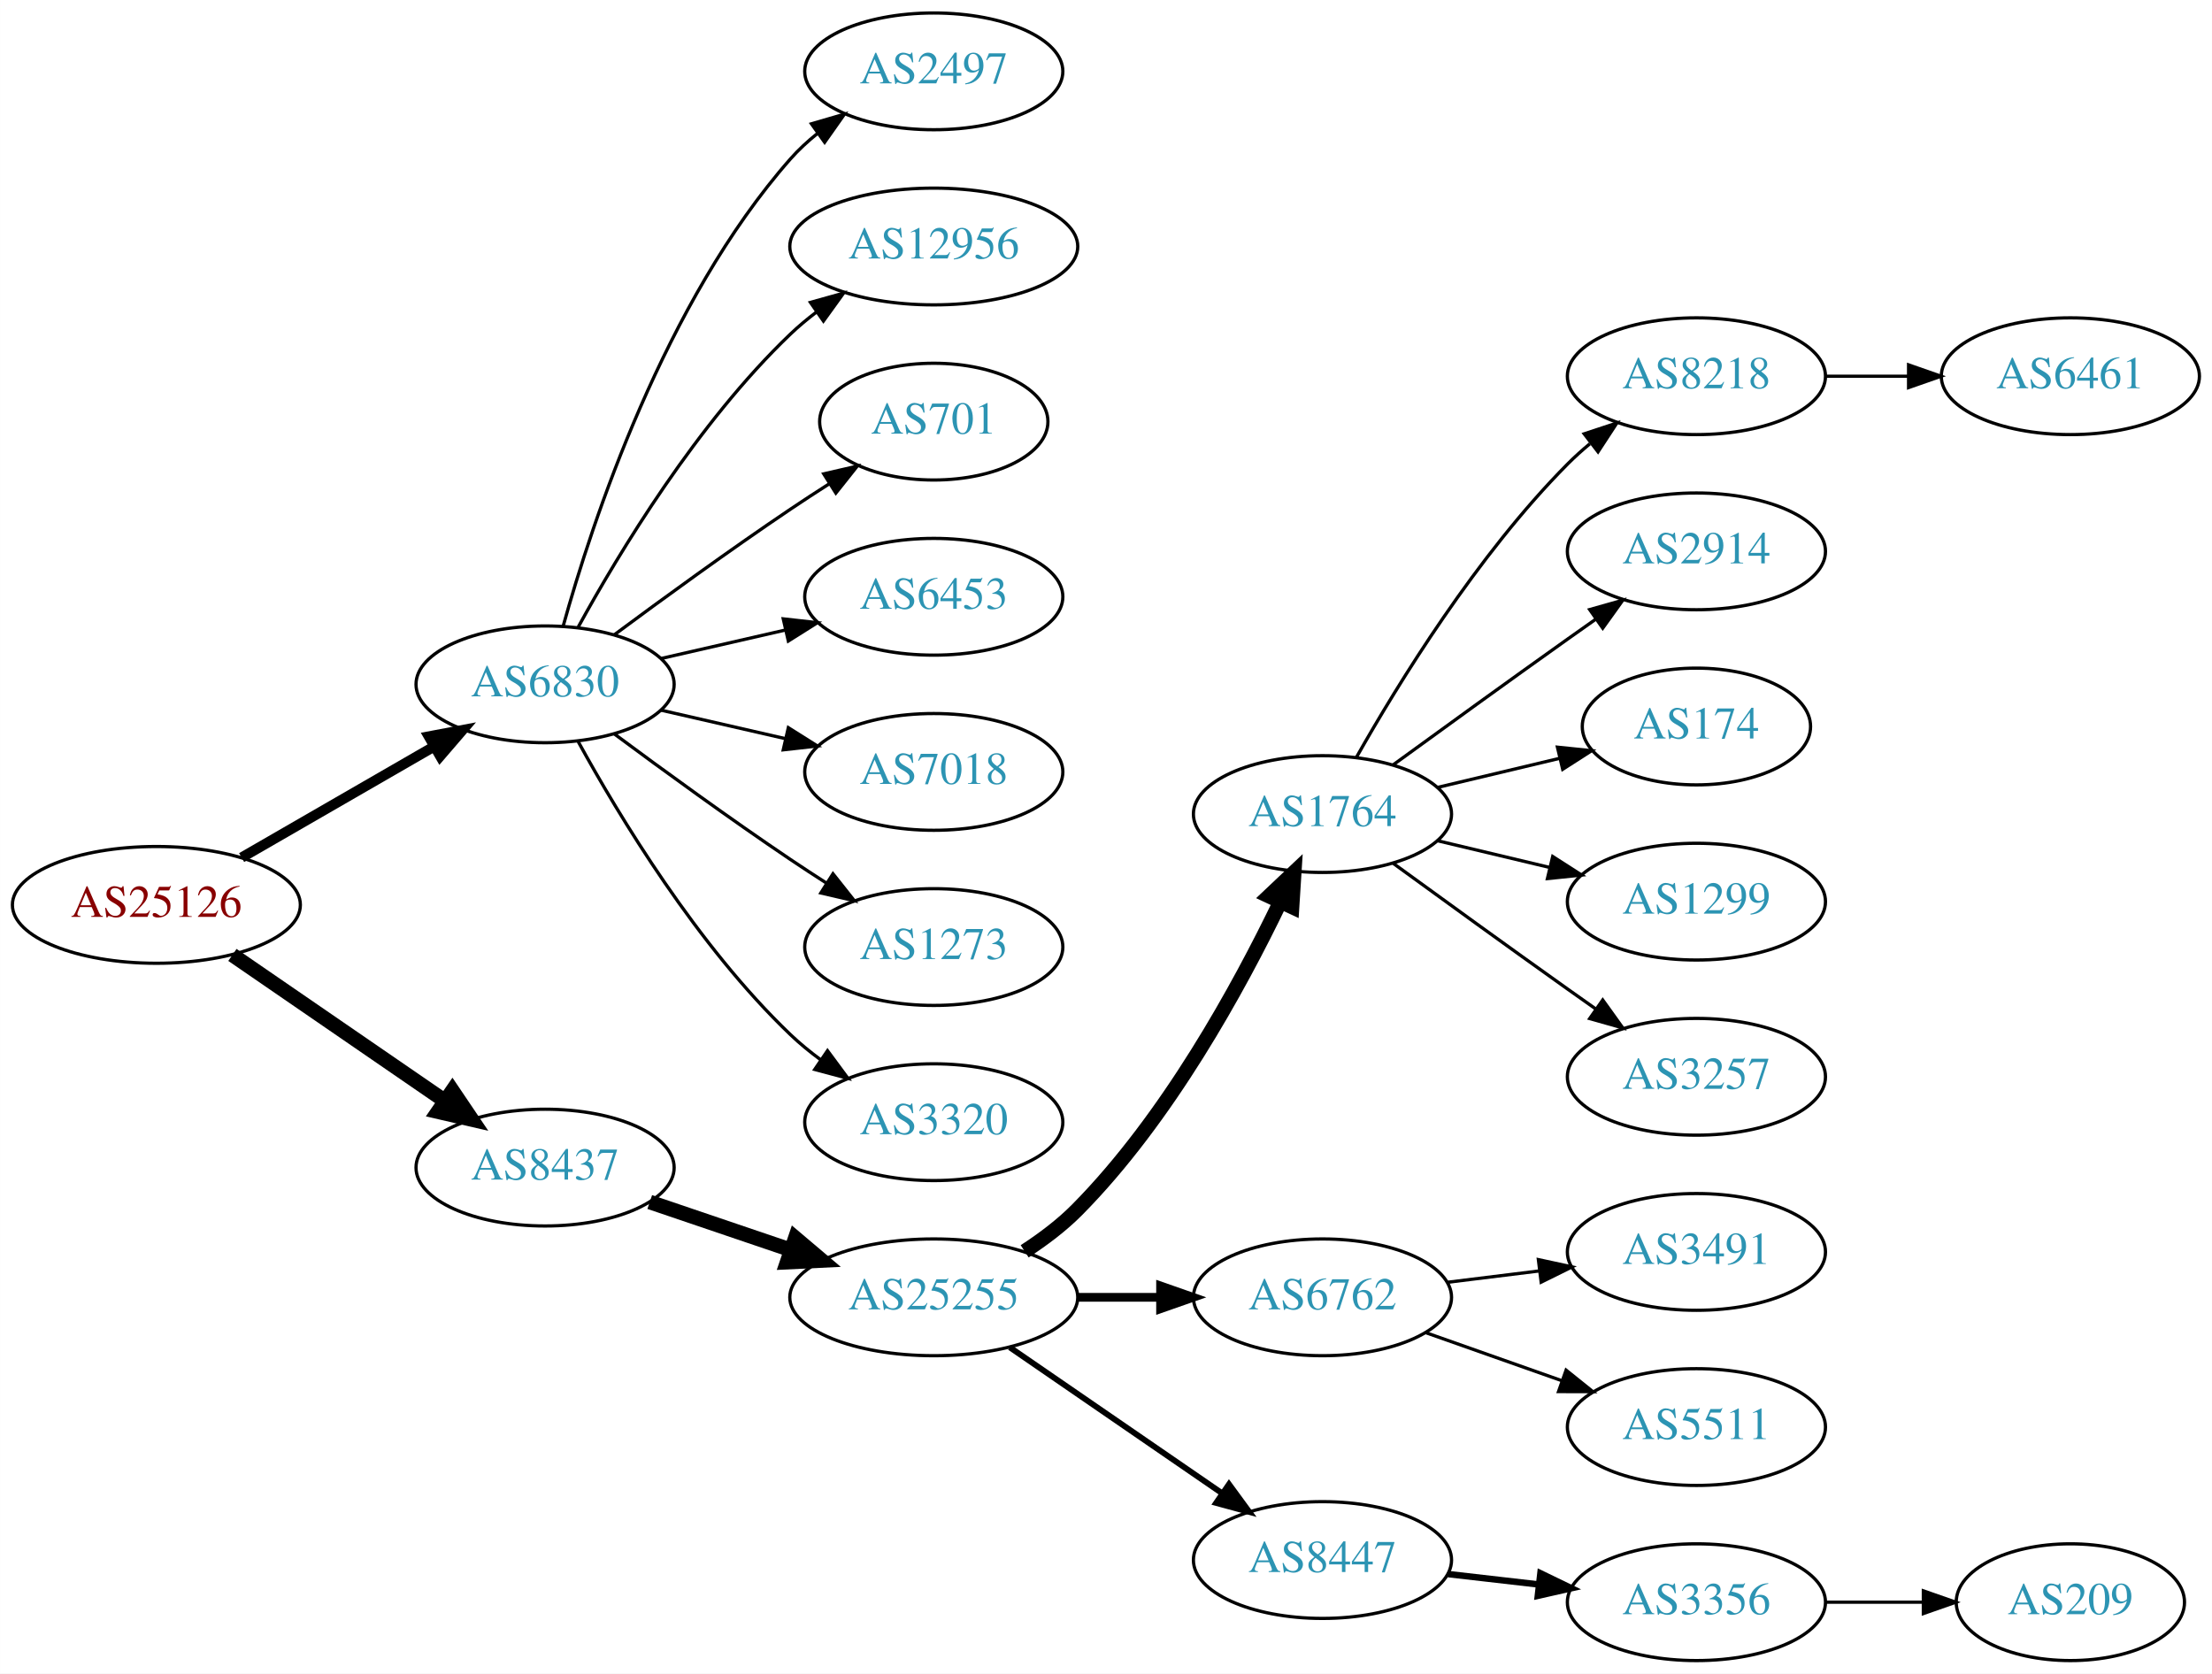
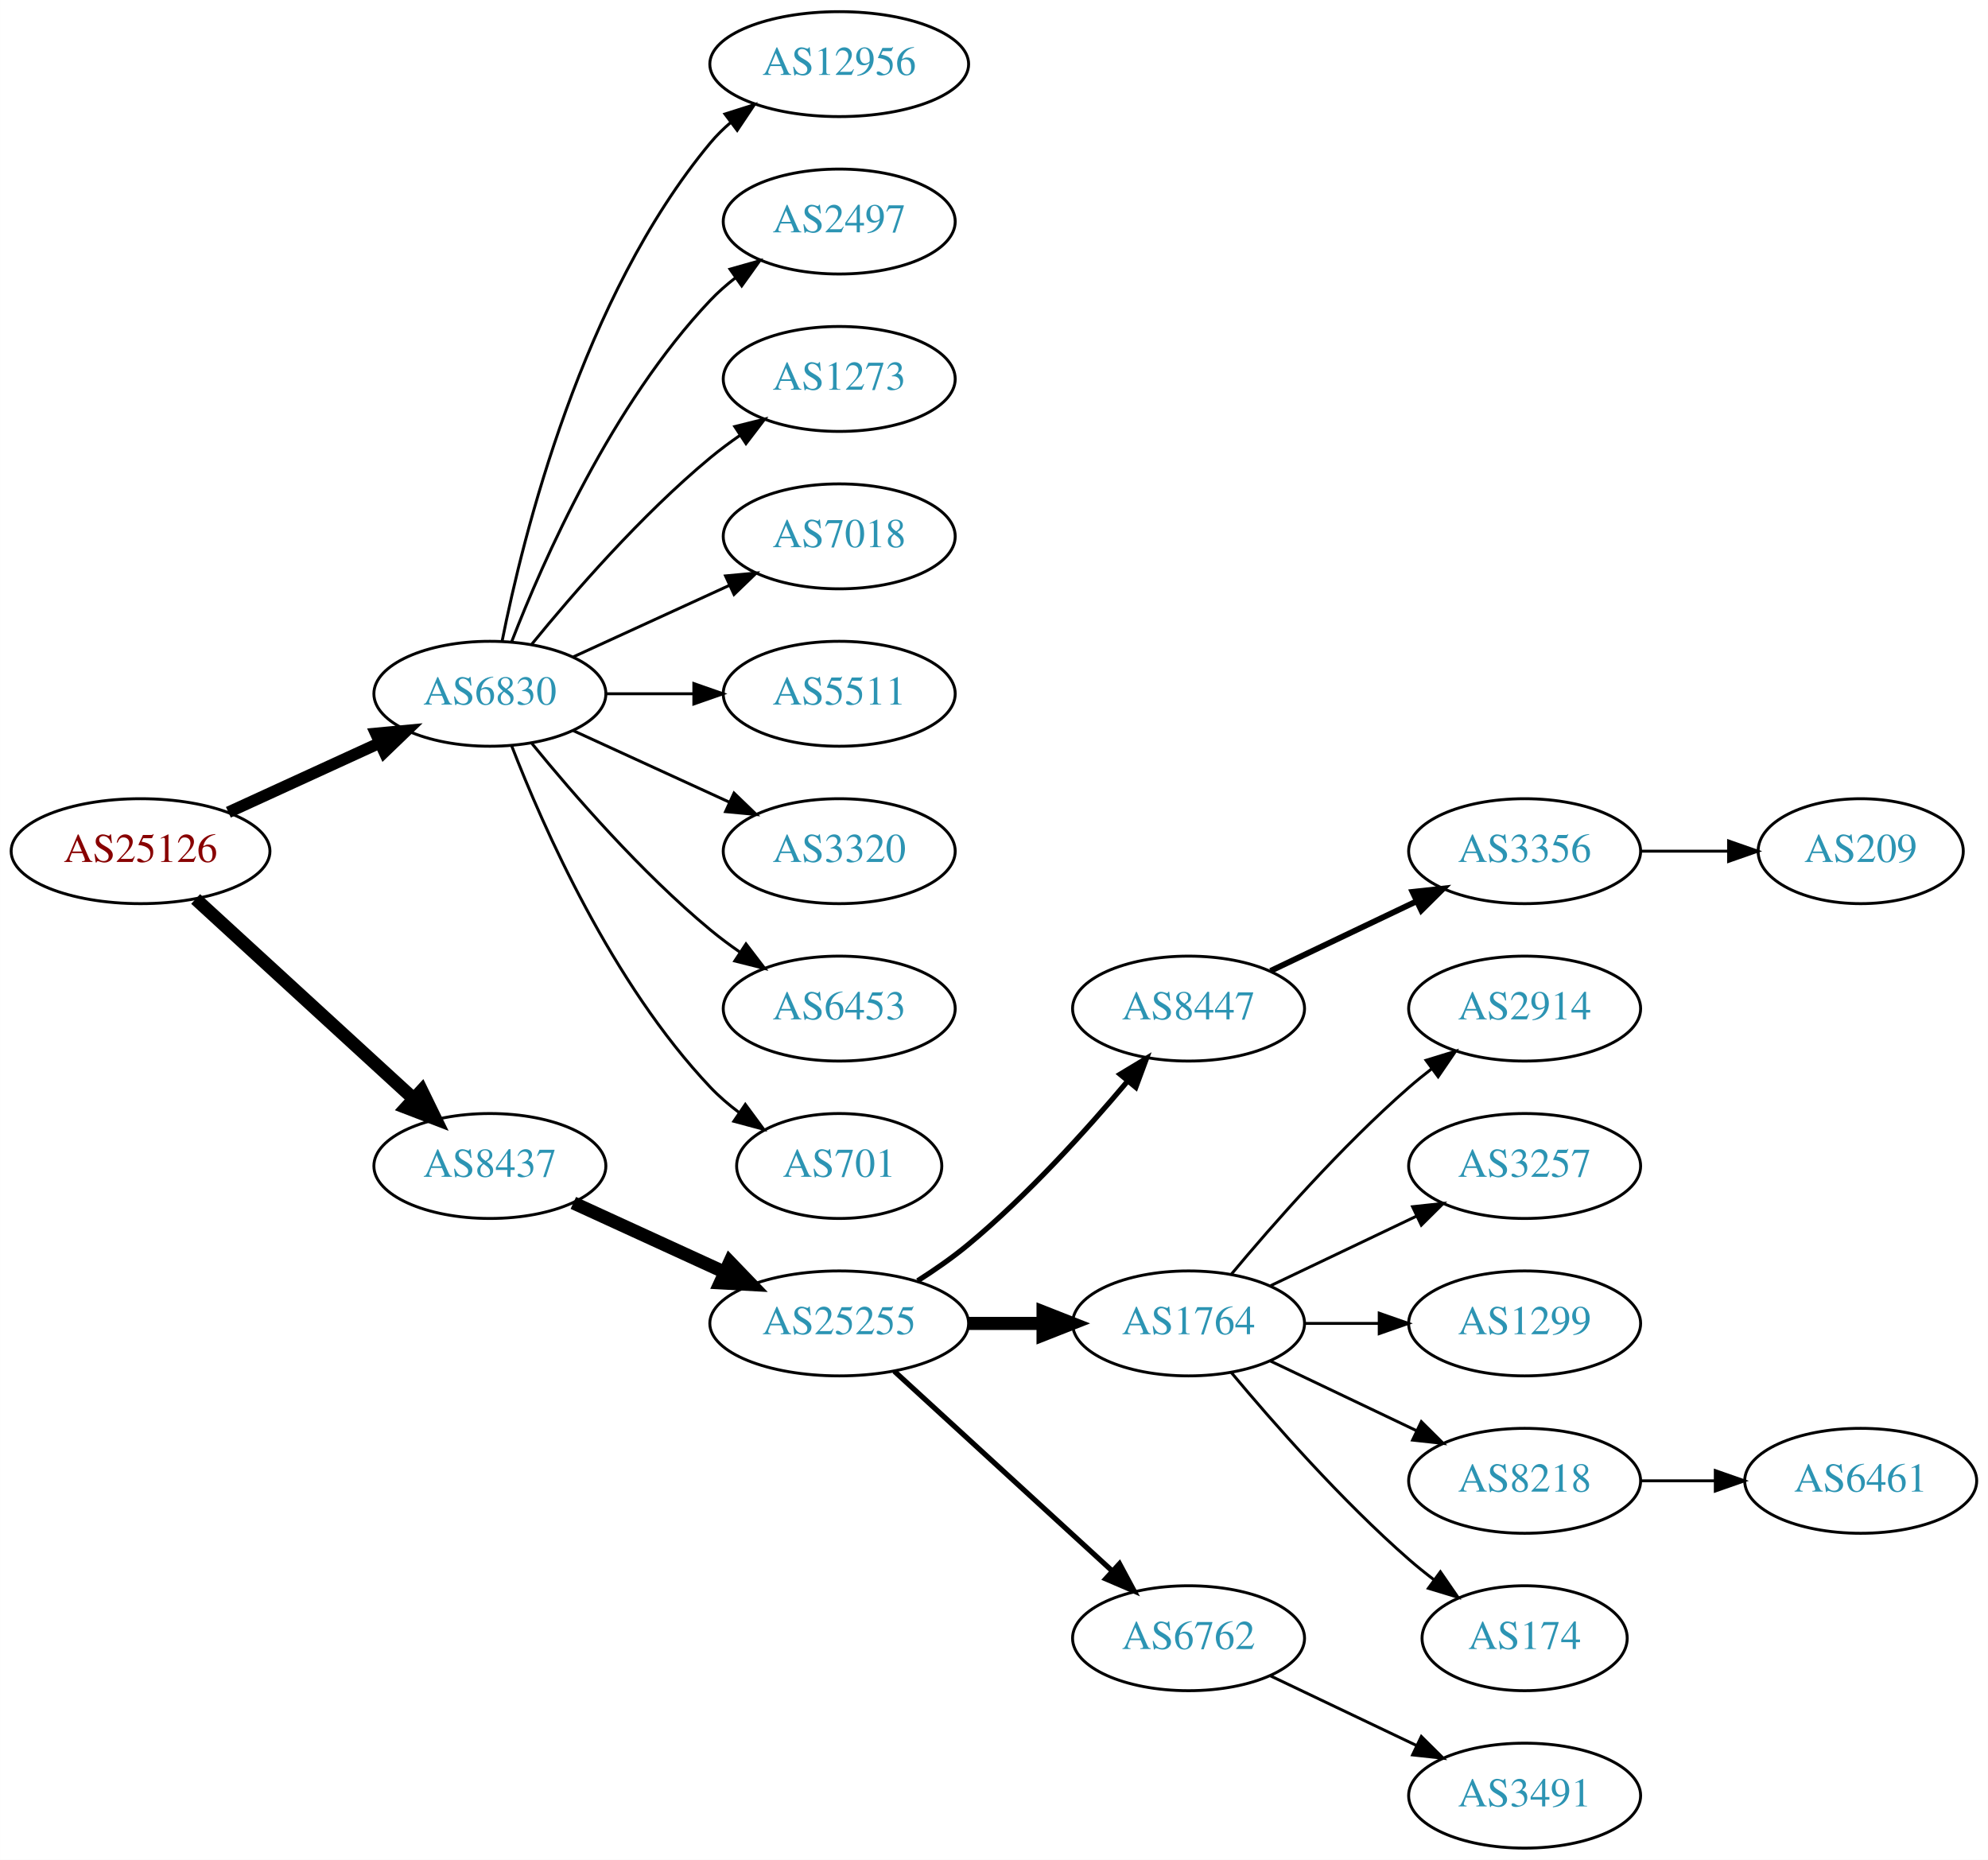
- <svg xmlns="http://www.w3.org/2000/svg" xmlns:xlink="http://www.w3.org/1999/xlink" width="682pt" height="516pt" viewBox="0.00 0.00 681.96 516.00">
-   <g id="graph0" class="graph" transform="scale(1 1) rotate(0) translate(4 512)">
-     <polygon fill="white" stroke="none" points="-4,4 -4,-512 677.956,-512 677.956,4 -4,4" />
+ <svg xmlns="http://www.w3.org/2000/svg" xmlns:xlink="http://www.w3.org/1999/xlink" width="682pt" height="638pt" viewBox="0.00 0.00 681.96 638.00">
+   <g id="graph0" class="graph" transform="scale(1 1) rotate(0) translate(4 634)">
+     <polygon fill="white" stroke="none" points="-4,4 -4,-634 677.956,-634 677.956,4 -4,4" />
    <g id="node1" class="node">
      <g id="a_node1">
        <a xlink:href="/asn/25126" xlink:title="AS25126 ~ TIWAG-Tiroler Wasserkraft AG [AT]">
-           <ellipse fill="#ffffff" stroke="black" cx="44.196" cy="-233" rx="44.393" ry="18" />
-           <text text-anchor="middle" x="44.196" y="-229.3" font-family="Times,serif" font-size="14.00" fill="#880000">AS25126</text>
+           <ellipse fill="#ffffff" stroke="black" cx="44.196" cy="-342" rx="44.393" ry="18" />
+           <text text-anchor="middle" x="44.196" y="-338.3" font-family="Times,serif" font-size="14.00" fill="#880000">AS25126</text>
        </a>
      </g>
    </g>
    <g id="node2" class="node">
      <g id="a_node2">
        <a xlink:href="/asn/6830" xlink:title="AS6830 ~ LibertyGlobal [AT]">
-           <ellipse fill="#ffffff" stroke="black" cx="164.039" cy="-301" rx="39.794" ry="18" />
-           <text text-anchor="middle" x="164.039" y="-297.3" font-family="Times,serif" font-size="14.00" fill="#2c94b3">AS6830</text>
+           <ellipse fill="#ffffff" stroke="black" cx="164.039" cy="-396" rx="39.794" ry="18" />
+           <text text-anchor="middle" x="164.039" y="-392.3" font-family="Times,serif" font-size="14.00" fill="#2c94b3">AS6830</text>
        </a>
      </g>
    </g>
    <g id="edge1" class="edge">
-       <path fill="none" stroke="black" stroke-width="3.15" d="M70.476,-247.588C87.796,-257.582 110.947,-270.941 129.763,-281.799" />
-       <polygon fill="black" stroke="black" stroke-width="3.15" points="128.196,-284.935 138.607,-286.902 131.695,-278.872 128.196,-284.935" />
+       <path fill="none" stroke="black" stroke-width="4" d="M74.326,-355.348C89.937,-362.502 109.335,-371.391 126.007,-379.03" />
+       <polygon fill="black" stroke="black" stroke-width="4" points="124.91,-382.378 135.459,-383.362 127.826,-376.014 124.91,-382.378" />
    </g>
    <g id="node3" class="node">
      <g id="a_node3">
        <a xlink:href="/asn/8437" xlink:title="AS8437 ~ Hutchison Drei Austria GmbH [AT]">
-           <ellipse fill="#ffffff" stroke="black" cx="164.039" cy="-152" rx="39.794" ry="18" />
-           <text text-anchor="middle" x="164.039" y="-148.3" font-family="Times,serif" font-size="14.00" fill="#2c94b3">AS8437</text>
+           <ellipse fill="#ffffff" stroke="black" cx="164.039" cy="-234" rx="39.794" ry="18" />
+           <text text-anchor="middle" x="164.039" y="-230.3" font-family="Times,serif" font-size="14.00" fill="#2c94b3">AS8437</text>
        </a>
      </g>
    </g>
    <g id="edge2" class="edge">
-       <path fill="none" stroke="black" stroke-width="4.5" d="M67.639,-217.574C86.22,-204.802 112.781,-186.545 133.161,-172.537" />
-       <polygon fill="black" stroke="black" stroke-width="4.5" points="135.464,-175.731 141.475,-166.822 131.003,-169.242 135.464,-175.731" />
+       <path fill="none" stroke="black" stroke-width="4.5" d="M63.094,-325.597C83.022,-307.333 115.38,-277.678 137.857,-257.079" />
+       <polygon fill="black" stroke="black" stroke-width="4.5" points="140.647,-259.863 145.359,-250.203 135.326,-254.057 140.647,-259.863" />
    </g>
    <g id="node4" class="node">
      <g id="a_node4">
-         <a xlink:href="/asn/2497" xlink:title="AS2497 ~ Internet Initiative Japan Inc. [JP]">
-           <ellipse fill="#ffffff" stroke="black" cx="283.881" cy="-490" rx="39.794" ry="18" />
-           <text text-anchor="middle" x="283.881" y="-486.3" font-family="Times,serif" font-size="14.00" fill="#2c94b3">AS2497</text>
+         <a xlink:href="/asn/12956" xlink:title="AS12956 ~ TELXIUS [ES]">
+           <ellipse fill="#ffffff" stroke="black" cx="283.881" cy="-612" rx="44.393" ry="18" />
+           <text text-anchor="middle" x="283.881" y="-608.3" font-family="Times,serif" font-size="14.00" fill="#2c94b3">AS12956</text>
        </a>
      </g>
    </g>
    <g id="edge3" class="edge">
-       <path fill="none" stroke="black" d="M169.612,-318.946C178.517,-350.995 200.801,-418.842 239.685,-463 242.169,-465.821 245.019,-468.449 248.044,-470.871" />
-       <polygon fill="black" stroke="black" points="246.162,-473.828 256.334,-476.791 250.23,-468.131 246.162,-473.828" />
+       <path fill="none" stroke="black" d="M168.237,-414.073C175.401,-450.141 195.675,-532.125 239.685,-585 241.778,-587.515 244.169,-589.867 246.727,-592.051" />
+       <polygon fill="black" stroke="black" points="244.676,-594.887 254.775,-598.091 248.878,-589.289 244.676,-594.887" />
    </g>
    <g id="node5" class="node">
      <g id="a_node5">
-         <a xlink:href="/asn/12956" xlink:title="AS12956 ~ TELXIUS [ES]">
-           <ellipse fill="#ffffff" stroke="black" cx="283.881" cy="-436" rx="44.393" ry="18" />
-           <text text-anchor="middle" x="283.881" y="-432.3" font-family="Times,serif" font-size="14.00" fill="#2c94b3">AS12956</text>
+         <a xlink:href="/asn/2497" xlink:title="AS2497 ~ Internet Initiative Japan Inc. [JP]">
+           <ellipse fill="#ffffff" stroke="black" cx="283.881" cy="-558" rx="39.794" ry="18" />
+           <text text-anchor="middle" x="283.881" y="-554.3" font-family="Times,serif" font-size="14.00" fill="#2c94b3">AS2497</text>
        </a>
      </g>
    </g>
    <g id="edge4" class="edge">
-       <path fill="none" stroke="black" d="M174.28,-318.713C186.825,-341.561 211.002,-381.611 239.685,-409 242.192,-411.393 244.943,-413.687 247.805,-415.855" />
-       <polygon fill="black" stroke="black" points="245.852,-418.759 256.056,-421.61 249.857,-413.018 245.852,-418.759" />
+       <path fill="none" stroke="black" d="M171.562,-413.994C182.312,-441.728 205.969,-495.429 239.685,-531 242.271,-533.728 245.188,-536.294 248.257,-538.677" />
+       <polygon fill="black" stroke="black" points="246.411,-541.658 256.605,-544.543 250.435,-535.93 246.411,-541.658" />
    </g>
    <g id="node6" class="node">
      <g id="a_node6">
-         <a xlink:href="/asn/701" xlink:title="AS701 ~ UUNET [US]">
-           <ellipse fill="#ffffff" stroke="black" cx="283.881" cy="-382" rx="35.194" ry="18" />
-           <text text-anchor="middle" x="283.881" y="-378.3" font-family="Times,serif" font-size="14.00" fill="#2c94b3">AS701</text>
+         <a xlink:href="/asn/1273" xlink:title="AS1273 ~ Vodafone Group PLC [EU]">
+           <ellipse fill="#ffffff" stroke="black" cx="283.881" cy="-504" rx="39.794" ry="18" />
+           <text text-anchor="middle" x="283.881" y="-500.3" font-family="Times,serif" font-size="14.00" fill="#2c94b3">AS1273</text>
        </a>
      </g>
    </g>
    <g id="edge5" class="edge">
-       <path fill="none" stroke="black" d="M185.369,-316.277C200.231,-327.304 220.976,-342.407 239.685,-355 243.502,-357.569 247.552,-360.21 251.583,-362.786" />
-       <polygon fill="black" stroke="black" points="249.952,-365.895 260.277,-368.271 253.687,-359.975 249.952,-365.895" />
+       <path fill="none" stroke="black" d="M178.458,-413.065C192.572,-430.375 215.987,-457.345 239.685,-477 242.901,-479.668 246.402,-482.27 249.972,-484.741" />
+       <polygon fill="black" stroke="black" points="248.05,-487.666 258.329,-490.236 251.896,-481.817 248.05,-487.666" />
    </g>
    <g id="node7" class="node">
      <g id="a_node7">
-         <a xlink:href="/asn/6453" xlink:title="AS6453 ~ TATA COMMUNICATIONS (AMERICA) INC [US]">
-           <ellipse fill="#ffffff" stroke="black" cx="283.881" cy="-328" rx="39.794" ry="18" />
-           <text text-anchor="middle" x="283.881" y="-324.3" font-family="Times,serif" font-size="14.00" fill="#2c94b3">AS6453</text>
+         <a xlink:href="/asn/7018" xlink:title="AS7018 ~ AT&amp;T Services, Inc. [US]">
+           <ellipse fill="#ffffff" stroke="black" cx="283.881" cy="-450" rx="39.794" ry="18" />
+           <text text-anchor="middle" x="283.881" y="-446.3" font-family="Times,serif" font-size="14.00" fill="#2c94b3">AS7018</text>
        </a>
      </g>
    </g>
    <g id="edge6" class="edge">
-       <path fill="none" stroke="black" d="M199.758,-308.955C211.758,-311.704 225.379,-314.825 238.071,-317.733" />
-       <polygon fill="black" stroke="black" points="237.474,-321.187 248.003,-320.009 239.037,-314.364 237.474,-321.187" />
+       <path fill="none" stroke="black" d="M192.667,-408.661C208.624,-415.973 228.895,-425.261 246.178,-433.181" />
+       <polygon fill="black" stroke="black" points="244.876,-436.435 255.425,-437.419 247.793,-430.071 244.876,-436.435" />
    </g>
    <g id="node8" class="node">
      <g id="a_node8">
-         <a xlink:href="/asn/7018" xlink:title="AS7018 ~ AT&amp;T Services, Inc. [US]">
-           <ellipse fill="#ffffff" stroke="black" cx="283.881" cy="-274" rx="39.794" ry="18" />
-           <text text-anchor="middle" x="283.881" y="-270.3" font-family="Times,serif" font-size="14.00" fill="#2c94b3">AS7018</text>
+         <a xlink:href="/asn/5511" xlink:title="AS5511 ~ Orange S.A. [FR]">
+           <ellipse fill="#ffffff" stroke="black" cx="283.881" cy="-396" rx="39.794" ry="18" />
+           <text text-anchor="middle" x="283.881" y="-392.3" font-family="Times,serif" font-size="14.00" fill="#2c94b3">AS5511</text>
        </a>
      </g>
    </g>
    <g id="edge7" class="edge">
-       <path fill="none" stroke="black" d="M199.758,-293.045C211.758,-290.296 225.379,-287.175 238.071,-284.267" />
-       <polygon fill="black" stroke="black" points="239.037,-287.636 248.003,-281.991 237.474,-280.813 239.037,-287.636" />
+       <path fill="none" stroke="black" d="M203.951,-396C213.505,-396 223.854,-396 233.817,-396" />
+       <polygon fill="black" stroke="black" points="234.009,-399.5 244.009,-396 234.009,-392.5 234.009,-399.5" />
    </g>
    <g id="node9" class="node">
      <g id="a_node9">
-         <a xlink:href="/asn/1273" xlink:title="AS1273 ~ Vodafone Group PLC [EU]">
-           <ellipse fill="#ffffff" stroke="black" cx="283.881" cy="-220" rx="39.794" ry="18" />
-           <text text-anchor="middle" x="283.881" y="-216.3" font-family="Times,serif" font-size="14.00" fill="#2c94b3">AS1273</text>
+         <a xlink:href="/asn/3320" xlink:title="AS3320 ~ DTAG [DE]">
+           <ellipse fill="#ffffff" stroke="black" cx="283.881" cy="-342" rx="39.794" ry="18" />
+           <text text-anchor="middle" x="283.881" y="-338.3" font-family="Times,serif" font-size="14.00" fill="#2c94b3">AS3320</text>
        </a>
      </g>
    </g>
    <g id="edge8" class="edge">
-       <path fill="none" stroke="black" d="M185.369,-285.723C200.231,-274.696 220.976,-259.593 239.685,-247 243.234,-244.611 246.984,-242.161 250.733,-239.758" />
-       <polygon fill="black" stroke="black" points="252.801,-242.591 259.381,-234.288 249.059,-236.675 252.801,-242.591" />
+       <path fill="none" stroke="black" d="M192.667,-383.339C208.624,-376.027 228.895,-366.739 246.178,-358.819" />
+       <polygon fill="black" stroke="black" points="247.793,-361.929 255.425,-354.581 244.876,-355.565 247.793,-361.929" />
    </g>
    <g id="node10" class="node">
      <g id="a_node10">
-         <a xlink:href="/asn/3320" xlink:title="AS3320 ~ DTAG [DE]">
-           <ellipse fill="#ffffff" stroke="black" cx="283.881" cy="-166" rx="39.794" ry="18" />
-           <text text-anchor="middle" x="283.881" y="-162.3" font-family="Times,serif" font-size="14.00" fill="#2c94b3">AS3320</text>
+         <a xlink:href="/asn/6453" xlink:title="AS6453 ~ TATA COMMUNICATIONS (AMERICA) INC [US]">
+           <ellipse fill="#ffffff" stroke="black" cx="283.881" cy="-288" rx="39.794" ry="18" />
+           <text text-anchor="middle" x="283.881" y="-284.3" font-family="Times,serif" font-size="14.00" fill="#2c94b3">AS6453</text>
        </a>
      </g>
    </g>
    <g id="edge9" class="edge">
-       <path fill="none" stroke="black" d="M174.28,-283.287C186.825,-260.439 211.002,-220.389 239.685,-193 242.553,-190.261 245.742,-187.653 249.051,-185.215" />
-       <polygon fill="black" stroke="black" points="251.114,-188.044 257.411,-179.523 247.175,-182.258 251.114,-188.044" />
+       <path fill="none" stroke="black" d="M178.458,-378.935C192.572,-361.625 215.987,-334.655 239.685,-315 242.901,-312.332 246.402,-309.73 249.972,-307.259" />
+       <polygon fill="black" stroke="black" points="251.896,-310.183 258.329,-301.764 248.05,-304.334 251.896,-310.183" />
    </g>
    <g id="node11" class="node">
      <g id="a_node11">
-         <a xlink:href="/asn/25255" xlink:title="AS25255 ~ ==&gt; TELE2 AUSTRIA &lt;== [AT]">
-           <ellipse fill="#ffffff" stroke="black" cx="283.881" cy="-112" rx="44.393" ry="18" />
-           <text text-anchor="middle" x="283.881" y="-108.3" font-family="Times,serif" font-size="14.00" fill="#2c94b3">AS25255</text>
+         <a xlink:href="/asn/701" xlink:title="AS701 ~ UUNET [US]">
+           <ellipse fill="#ffffff" stroke="black" cx="283.881" cy="-234" rx="35.194" ry="18" />
+           <text text-anchor="middle" x="283.881" y="-230.3" font-family="Times,serif" font-size="14.00" fill="#2c94b3">AS701</text>
        </a>
      </g>
    </g>
    <g id="edge10" class="edge">
-       <path fill="none" stroke="black" stroke-width="4.5" d="M196.309,-141.386C209.605,-136.872 225.331,-131.535 239.707,-126.655" />
-       <polygon fill="black" stroke="black" stroke-width="4.5" points="241.194,-130.308 249.398,-123.365 238.663,-122.851 241.194,-130.308" />
+       <path fill="none" stroke="black" d="M171.562,-378.006C182.312,-350.272 205.969,-296.571 239.685,-261 242.628,-257.895 246.001,-254.999 249.537,-252.345" />
+       <polygon fill="black" stroke="black" points="251.666,-255.129 257.956,-246.603 247.722,-249.346 251.666,-255.129" />
    </g>
    <g id="node12" class="node">
      <g id="a_node12">
-         <a xlink:href="/asn/1764" xlink:title="AS1764 ~ NEXTLAYER-AS [AT]">
-           <ellipse fill="#ffffff" stroke="black" cx="403.724" cy="-261" rx="39.794" ry="18" />
-           <text text-anchor="middle" x="403.724" y="-257.3" font-family="Times,serif" font-size="14.00" fill="#2c94b3">AS1764</text>
+         <a xlink:href="/asn/25255" xlink:title="AS25255 ~ ==&gt; TELE2 AUSTRIA &lt;== [AT]">
+           <ellipse fill="#ffffff" stroke="black" cx="283.881" cy="-180" rx="44.393" ry="18" />
+           <text text-anchor="middle" x="283.881" y="-176.3" font-family="Times,serif" font-size="14.00" fill="#2c94b3">AS25255</text>
        </a>
      </g>
    </g>
    <g id="edge11" class="edge">
-       <path fill="none" stroke="black" stroke-width="4.5" d="M311.901,-126.191C317.619,-129.905 323.347,-134.225 328.077,-139 355.935,-167.125 378.044,-207.533 390.762,-234.019" />
-       <polygon fill="black" stroke="black" stroke-width="4.5" points="387.208,-235.713 395.016,-243.098 394.339,-232.372 387.208,-235.713" />
+       <path fill="none" stroke="black" stroke-width="4.5" d="M192.667,-221.339C208.165,-214.238 227.732,-205.272 244.678,-197.506" />
+       <polygon fill="black" stroke="black" stroke-width="4.5" points="246.33,-201.08 253.781,-193.335 243.05,-193.921 246.33,-201.08" />
    </g>
    <g id="node13" class="node">
      <g id="a_node13">
-         <a xlink:href="/asn/6762" xlink:title="AS6762 ~ TELECOM ITALIA SPARKLE S.p.A. [IT]">
-           <ellipse fill="#ffffff" stroke="black" cx="403.724" cy="-112" rx="39.794" ry="18" />
-           <text text-anchor="middle" x="403.724" y="-108.3" font-family="Times,serif" font-size="14.00" fill="#2c94b3">AS6762</text>
+         <a xlink:href="/asn/8447" xlink:title="AS8447 ~ A1 Telekom Austria AG [AT]">
+           <ellipse fill="#ffffff" stroke="black" cx="403.724" cy="-288" rx="39.794" ry="18" />
+           <text text-anchor="middle" x="403.724" y="-284.3" font-family="Times,serif" font-size="14.00" fill="#2c94b3">AS8447</text>
        </a>
      </g>
    </g>
    <g id="edge12" class="edge">
-       <path fill="none" stroke="black" stroke-width="2.7" d="M328.092,-112C336.405,-112 345.168,-112 353.65,-112" />
-       <polygon fill="black" stroke="black" stroke-width="2.7" points="353.809,-115.5 363.809,-112 353.809,-108.5 353.809,-115.5" />
+       <path fill="none" stroke="black" stroke-width="1.8" d="M310.79,-194.621C316.684,-198.369 322.768,-202.596 328.077,-207 348.443,-223.891 368.599,-246.185 382.823,-263.107" />
+       <polygon fill="black" stroke="black" stroke-width="1.8" points="380.232,-265.465 389.305,-270.935 385.624,-261.001 380.232,-265.465" />
    </g>
    <g id="node14" class="node">
      <g id="a_node14">
-         <a xlink:href="/asn/8447" xlink:title="AS8447 ~ A1 Telekom Austria AG [AT]">
-           <ellipse fill="#ffffff" stroke="black" cx="403.724" cy="-31" rx="39.794" ry="18" />
-           <text text-anchor="middle" x="403.724" y="-27.3" font-family="Times,serif" font-size="14.00" fill="#2c94b3">AS8447</text>
+         <a xlink:href="/asn/1764" xlink:title="AS1764 ~ NEXTLAYER-AS [AT]">
+           <ellipse fill="#ffffff" stroke="black" cx="403.724" cy="-180" rx="39.794" ry="18" />
+           <text text-anchor="middle" x="403.724" y="-176.3" font-family="Times,serif" font-size="14.00" fill="#2c94b3">AS1764</text>
        </a>
      </g>
    </g>
    <g id="edge13" class="edge">
-       <path fill="none" stroke="black" stroke-width="1.8" d="M307.324,-96.574C325.905,-83.802 352.466,-65.545 372.846,-51.537" />
-       <polygon fill="black" stroke="black" stroke-width="1.8" points="374.902,-54.371 381.16,-45.822 370.936,-48.602 374.902,-54.371" />
+       <path fill="none" stroke="black" stroke-width="4.5" d="M328.092,-180C336.405,-180 345.168,-180 353.65,-180" />
+       <polygon fill="black" stroke="black" stroke-width="4.5" points="353.809,-183.938 363.809,-180 353.809,-176.063 353.809,-183.938" />
    </g>
    <g id="node15" class="node">
      <g id="a_node15">
-         <a xlink:href="/asn/8218" xlink:title="AS8218 ~ legacy Neotelecoms [FR]">
-           <ellipse fill="#ffffff" stroke="black" cx="519.017" cy="-396" rx="39.794" ry="18" />
-           <text text-anchor="middle" x="519.017" y="-392.3" font-family="Times,serif" font-size="14.00" fill="#2c94b3">AS8218</text>
+         <a xlink:href="/asn/6762" xlink:title="AS6762 ~ TELECOM ITALIA SPARKLE S.p.A. [IT]">
+           <ellipse fill="#ffffff" stroke="black" cx="403.724" cy="-72" rx="39.794" ry="18" />
+           <text text-anchor="middle" x="403.724" y="-68.3" font-family="Times,serif" font-size="14.00" fill="#2c94b3">AS6762</text>
        </a>
      </g>
    </g>
    <g id="edge14" class="edge">
-       <path fill="none" stroke="black" d="M414.184,-278.49C426.965,-301.096 451.398,-340.886 479.37,-369 481.481,-371.121 483.777,-373.188 486.163,-375.171" />
-       <polygon fill="black" stroke="black" points="484.415,-378.242 494.478,-381.556 488.678,-372.69 484.415,-378.242" />
+       <path fill="none" stroke="black" stroke-width="1.8" d="M302.779,-163.597C322.707,-145.333 355.065,-115.678 377.542,-95.079" />
+       <polygon fill="black" stroke="black" stroke-width="1.8" points="380.036,-97.54 385.044,-88.203 375.307,-92.38 380.036,-97.54" />
    </g>
    <g id="node16" class="node">
      <g id="a_node16">
-         <a xlink:href="/asn/2914" xlink:title="AS2914 ~ NTT America, Inc. [US]">
+         <a xlink:href="/asn/3356" xlink:title="AS3356 ~ Level 3 Parent, LLC [US]">
          <ellipse fill="#ffffff" stroke="black" cx="519.017" cy="-342" rx="39.794" ry="18" />
-           <text text-anchor="middle" x="519.017" y="-338.3" font-family="Times,serif" font-size="14.00" fill="#2c94b3">AS2914</text>
+           <text text-anchor="middle" x="519.017" y="-338.3" font-family="Times,serif" font-size="14.00" fill="#2c94b3">AS3356</text>
        </a>
      </g>
    </g>
    <g id="edge15" class="edge">
-       <path fill="none" stroke="black" d="M425.572,-276.222C440.506,-287.091 461.12,-302.025 479.37,-315 482.191,-317.005 485.134,-319.085 488.082,-321.159" />
-       <polygon fill="black" stroke="black" points="486.109,-324.05 496.306,-326.926 490.128,-318.319 486.109,-324.05" />
-     </g>
-     <g id="node17" class="node">
-       <g id="a_node17">
-         <a xlink:href="/asn/174" xlink:title="AS174 ~ Cogent Communications [US]">
-           <ellipse fill="#ffffff" stroke="black" cx="519.017" cy="-288" rx="35.194" ry="18" />
-           <text text-anchor="middle" x="519.017" y="-284.3" font-family="Times,serif" font-size="14.00" fill="#2c94b3">AS174</text>
-         </a>
-       </g>
-     </g>
-     <g id="edge16" class="edge">
-       <path fill="none" stroke="black" d="M439.331,-269.248C451.125,-272.058 464.43,-275.229 476.698,-278.153" />
-       <polygon fill="black" stroke="black" points="476.164,-281.624 486.703,-280.537 477.787,-274.814 476.164,-281.624" />
+       <path fill="none" stroke="black" stroke-width="2" d="M431.86,-300.934C446.854,-308.081 465.675,-317.052 481.898,-324.785" />
+       <polygon fill="black" stroke="black" stroke-width="2" points="480.569,-328.028 491.102,-329.171 483.581,-321.709 480.569,-328.028" />
    </g>
    <g id="node18" class="node">
      <g id="a_node18">
-         <a xlink:href="/asn/1299" xlink:title="AS1299 ~ Telia Carrier [EU]">
-           <ellipse fill="#ffffff" stroke="black" cx="519.017" cy="-234" rx="39.794" ry="18" />
-           <text text-anchor="middle" x="519.017" y="-230.3" font-family="Times,serif" font-size="14.00" fill="#2c94b3">AS1299</text>
+         <a xlink:href="/asn/2914" xlink:title="AS2914 ~ NTT America, Inc. [US]">
+           <ellipse fill="#ffffff" stroke="black" cx="519.017" cy="-288" rx="39.794" ry="18" />
+           <text text-anchor="middle" x="519.017" y="-284.3" font-family="Times,serif" font-size="14.00" fill="#2c94b3">AS2914</text>
        </a>
      </g>
    </g>
    <g id="edge17" class="edge">
-       <path fill="none" stroke="black" d="M439.331,-252.752C450.202,-250.162 462.357,-247.265 473.799,-244.538" />
-       <polygon fill="black" stroke="black" points="474.705,-247.92 483.621,-242.197 473.082,-241.111 474.705,-247.92" />
+       <path fill="none" stroke="black" d="M418.354,-196.817C432.636,-213.929 456.183,-240.745 479.37,-261 481.836,-263.154 484.475,-265.294 487.172,-267.372" />
+       <polygon fill="black" stroke="black" points="485.197,-270.264 495.326,-273.37 489.345,-264.625 485.197,-270.264" />
    </g>
    <g id="node19" class="node">
      <g id="a_node19">
        <a xlink:href="/asn/3257" xlink:title="AS3257 ~ GTT [DE]">
+           <ellipse fill="#ffffff" stroke="black" cx="519.017" cy="-234" rx="39.794" ry="18" />
+           <text text-anchor="middle" x="519.017" y="-230.3" font-family="Times,serif" font-size="14.00" fill="#2c94b3">AS3257</text>
+         </a>
+       </g>
+     </g>
+     <g id="edge18" class="edge">
+       <path fill="none" stroke="black" d="M431.86,-192.934C446.854,-200.081 465.675,-209.052 481.898,-216.785" />
+       <polygon fill="black" stroke="black" points="480.569,-220.028 491.102,-221.171 483.581,-213.709 480.569,-220.028" />
+     </g>
+     <g id="node20" class="node">
+       <g id="a_node20">
+         <a xlink:href="/asn/1299" xlink:title="AS1299 ~ Telia Carrier [EU]">
          <ellipse fill="#ffffff" stroke="black" cx="519.017" cy="-180" rx="39.794" ry="18" />
-           <text text-anchor="middle" x="519.017" y="-176.3" font-family="Times,serif" font-size="14.00" fill="#2c94b3">AS3257</text>
-         </a>
-       </g>
-     </g>
-     <g id="edge18" class="edge">
-       <path fill="none" stroke="black" d="M425.572,-245.778C440.506,-234.909 461.12,-219.975 479.37,-207 482.191,-204.995 485.134,-202.915 488.082,-200.841" />
-       <polygon fill="black" stroke="black" points="490.128,-203.681 496.306,-195.074 486.109,-197.95 490.128,-203.681" />
+           <text text-anchor="middle" x="519.017" y="-176.3" font-family="Times,serif" font-size="14.00" fill="#2c94b3">AS1299</text>
+         </a>
+       </g>
+     </g>
+     <g id="edge19" class="edge">
+       <path fill="none" stroke="black" d="M443.396,-180C451.599,-180 460.363,-180 468.895,-180" />
+       <polygon fill="black" stroke="black" points="469.134,-183.5 479.134,-180 469.134,-176.5 469.134,-183.5" />
    </g>
    <g id="node21" class="node">
      <g id="a_node21">
-         <a xlink:href="/asn/3491" xlink:title="AS3491 ~ PCCW Global, Inc. [US]">
+         <a xlink:href="/asn/8218" xlink:title="AS8218 ~ legacy Neotelecoms [FR]">
          <ellipse fill="#ffffff" stroke="black" cx="519.017" cy="-126" rx="39.794" ry="18" />
-           <text text-anchor="middle" x="519.017" y="-122.3" font-family="Times,serif" font-size="14.00" fill="#2c94b3">AS3491</text>
+           <text text-anchor="middle" x="519.017" y="-122.3" font-family="Times,serif" font-size="14.00" fill="#2c94b3">AS8218</text>
        </a>
      </g>
    </g>
    <g id="edge20" class="edge">
-       <path fill="none" stroke="black" d="M442.134,-116.623C451.222,-117.746 461.059,-118.962 470.544,-120.134" />
-       <polygon fill="black" stroke="black" points="470.292,-123.629 480.646,-121.382 471.15,-116.682 470.292,-123.629" />
+       <path fill="none" stroke="black" d="M431.86,-167.066C446.854,-159.919 465.675,-150.948 481.898,-143.215" />
+       <polygon fill="black" stroke="black" points="483.581,-146.291 491.102,-138.829 480.569,-139.972 483.581,-146.291" />
    </g>
    <g id="node22" class="node">
      <g id="a_node22">
-         <a xlink:href="/asn/5511" xlink:title="AS5511 ~ Orange S.A. [FR]">
-           <ellipse fill="#ffffff" stroke="black" cx="519.017" cy="-72" rx="39.794" ry="18" />
-           <text text-anchor="middle" x="519.017" y="-68.3" font-family="Times,serif" font-size="14.00" fill="#2c94b3">AS5511</text>
+         <a xlink:href="/asn/174" xlink:title="AS174 ~ Cogent Communications [US]">
+           <ellipse fill="#ffffff" stroke="black" cx="519.017" cy="-72" rx="35.194" ry="18" />
+           <text text-anchor="middle" x="519.017" y="-68.3" font-family="Times,serif" font-size="14.00" fill="#2c94b3">AS174</text>
        </a>
      </g>
    </g>
    <g id="edge21" class="edge">
-       <path fill="none" stroke="black" d="M435.682,-101.07C448.545,-96.528 463.651,-91.195 477.388,-86.345" />
-       <polygon fill="black" stroke="black" points="478.832,-89.547 487.096,-82.917 476.502,-82.946 478.832,-89.547" />
+       <path fill="none" stroke="black" d="M418.354,-163.183C432.636,-146.071 456.183,-119.255 479.37,-99 482.04,-96.668 484.913,-94.352 487.843,-92.114" />
+       <polygon fill="black" stroke="black" points="490.121,-94.784 496.134,-86.061 485.994,-89.13 490.121,-94.784" />
+     </g>
+     <g id="node24" class="node">
+       <g id="a_node24">
+         <a xlink:href="/asn/3491" xlink:title="AS3491 ~ PCCW Global, Inc. [US]">
+           <ellipse fill="#ffffff" stroke="black" cx="519.017" cy="-18" rx="39.794" ry="18" />
+           <text text-anchor="middle" x="519.017" y="-14.3" font-family="Times,serif" font-size="14.00" fill="#2c94b3">AS3491</text>
+         </a>
+       </g>
+     </g>
+     <g id="edge23" class="edge">
+       <path fill="none" stroke="black" d="M431.86,-59.066C446.854,-51.919 465.675,-42.948 481.898,-35.215" />
+       <polygon fill="black" stroke="black" points="483.581,-38.291 491.102,-30.829 480.569,-31.972 483.581,-38.291" />
+     </g>
+     <g id="node17" class="node">
+       <g id="a_node17">
+         <a xlink:href="/asn/209" xlink:title="AS209 ~ CenturyLink Communications, LLC [US]">
+           <ellipse fill="#ffffff" stroke="black" cx="634.31" cy="-342" rx="35.194" ry="18" />
+           <text text-anchor="middle" x="634.31" y="-338.3" font-family="Times,serif" font-size="14.00" fill="#2c94b3">AS209</text>
+         </a>
+       </g>
+     </g>
+     <g id="edge16" class="edge">
+       <path fill="none" stroke="black" d="M558.689,-342C568.394,-342 578.885,-342 588.848,-342" />
+       <polygon fill="black" stroke="black" points="588.984,-345.5 598.984,-342 588.984,-338.5 588.984,-345.5" />
    </g>
    <g id="node23" class="node">
      <g id="a_node23">
-         <a xlink:href="/asn/3356" xlink:title="AS3356 ~ Level 3 Parent, LLC [US]">
-           <ellipse fill="#ffffff" stroke="black" cx="519.017" cy="-18" rx="39.794" ry="18" />
-           <text text-anchor="middle" x="519.017" y="-14.3" font-family="Times,serif" font-size="14.00" fill="#2c94b3">AS3356</text>
+         <a xlink:href="/asn/6461" xlink:title="AS6461 ~ Zayo Bandwidth [US]">
+           <ellipse fill="#ffffff" stroke="black" cx="634.31" cy="-126" rx="39.794" ry="18" />
+           <text text-anchor="middle" x="634.31" y="-122.3" font-family="Times,serif" font-size="14.00" fill="#2c94b3">AS6461</text>
        </a>
      </g>
    </g>
    <g id="edge22" class="edge">
-       <path fill="none" stroke="black" stroke-width="2" d="M442.449,-26.671C451.43,-25.641 461.129,-24.528 470.486,-23.454" />
-       <polygon fill="black" stroke="black" stroke-width="2" points="470.921,-26.927 480.457,-22.31 470.123,-19.973 470.921,-26.927" />
-     </g>
-     <g id="node20" class="node">
-       <g id="a_node20">
-         <a xlink:href="/asn/6461" xlink:title="AS6461 ~ Zayo Bandwidth [US]">
-           <ellipse fill="#ffffff" stroke="black" cx="634.31" cy="-396" rx="39.794" ry="18" />
-           <text text-anchor="middle" x="634.31" y="-392.3" font-family="Times,serif" font-size="14.00" fill="#2c94b3">AS6461</text>
-         </a>
-       </g>
-     </g>
-     <g id="edge19" class="edge">
-       <path fill="none" stroke="black" d="M558.689,-396C566.892,-396 575.656,-396 584.188,-396" />
-       <polygon fill="black" stroke="black" points="584.427,-399.5 594.427,-396 584.427,-392.5 584.427,-399.5" />
-     </g>
-     <g id="node24" class="node">
-       <g id="a_node24">
-         <a xlink:href="/asn/209" xlink:title="AS209 ~ CenturyLink Communications, LLC [US]">
-           <ellipse fill="#ffffff" stroke="black" cx="634.31" cy="-18" rx="35.194" ry="18" />
-           <text text-anchor="middle" x="634.31" y="-14.3" font-family="Times,serif" font-size="14.00" fill="#2c94b3">AS209</text>
-         </a>
-       </g>
-     </g>
-     <g id="edge23" class="edge">
-       <path fill="none" stroke="black" d="M558.689,-18C568.394,-18 578.885,-18 588.848,-18" />
-       <polygon fill="black" stroke="black" points="588.984,-21.5 598.984,-18 588.984,-14.5 588.984,-21.5" />
+       <path fill="none" stroke="black" d="M558.689,-126C566.892,-126 575.656,-126 584.188,-126" />
+       <polygon fill="black" stroke="black" points="584.427,-129.5 594.427,-126 584.427,-122.5 584.427,-129.5" />
    </g>
  </g>
</svg>
